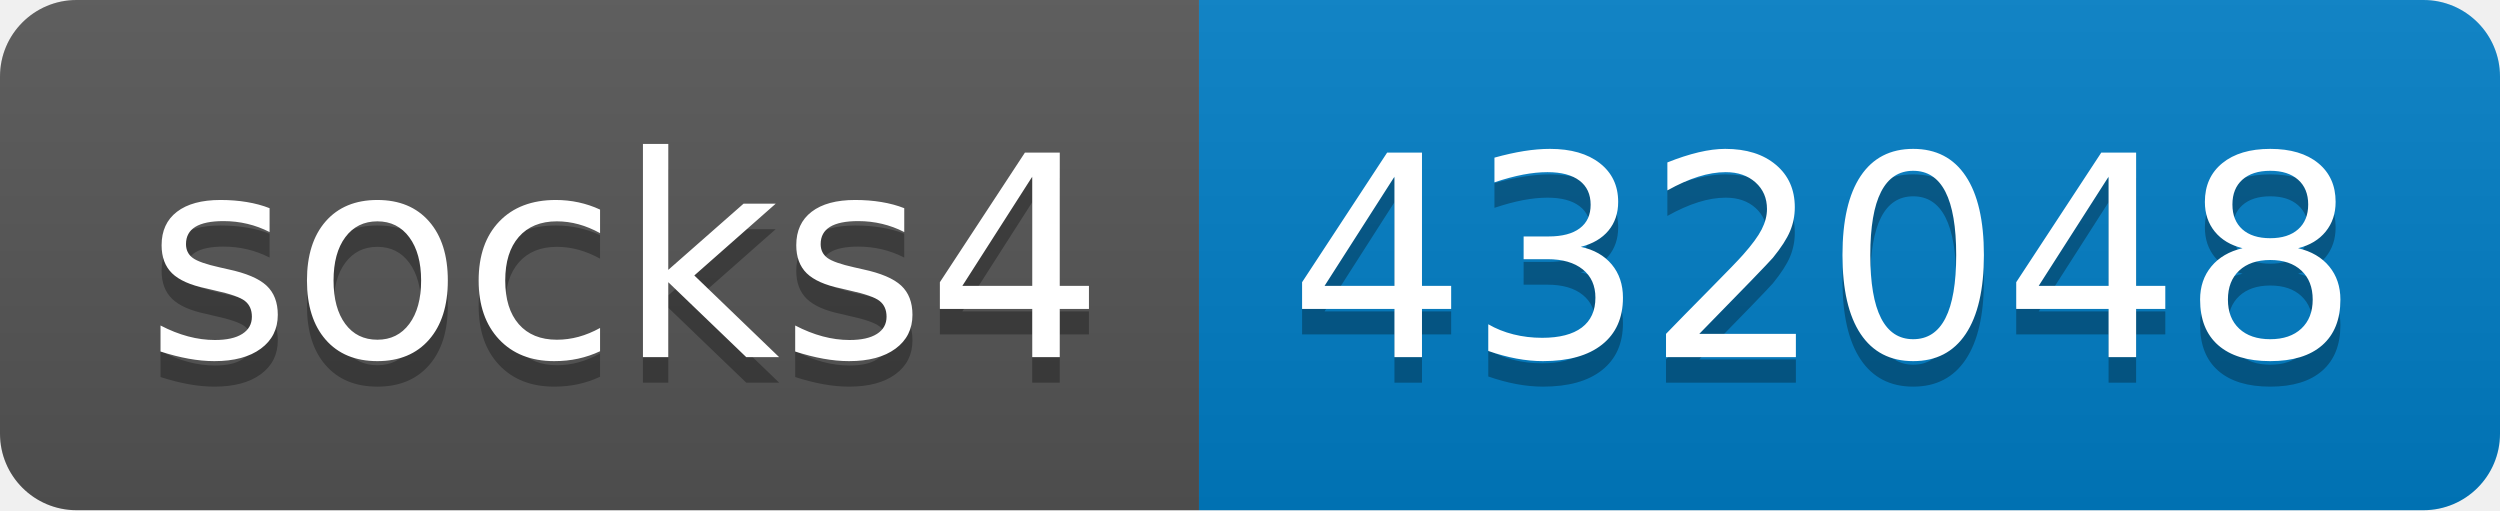
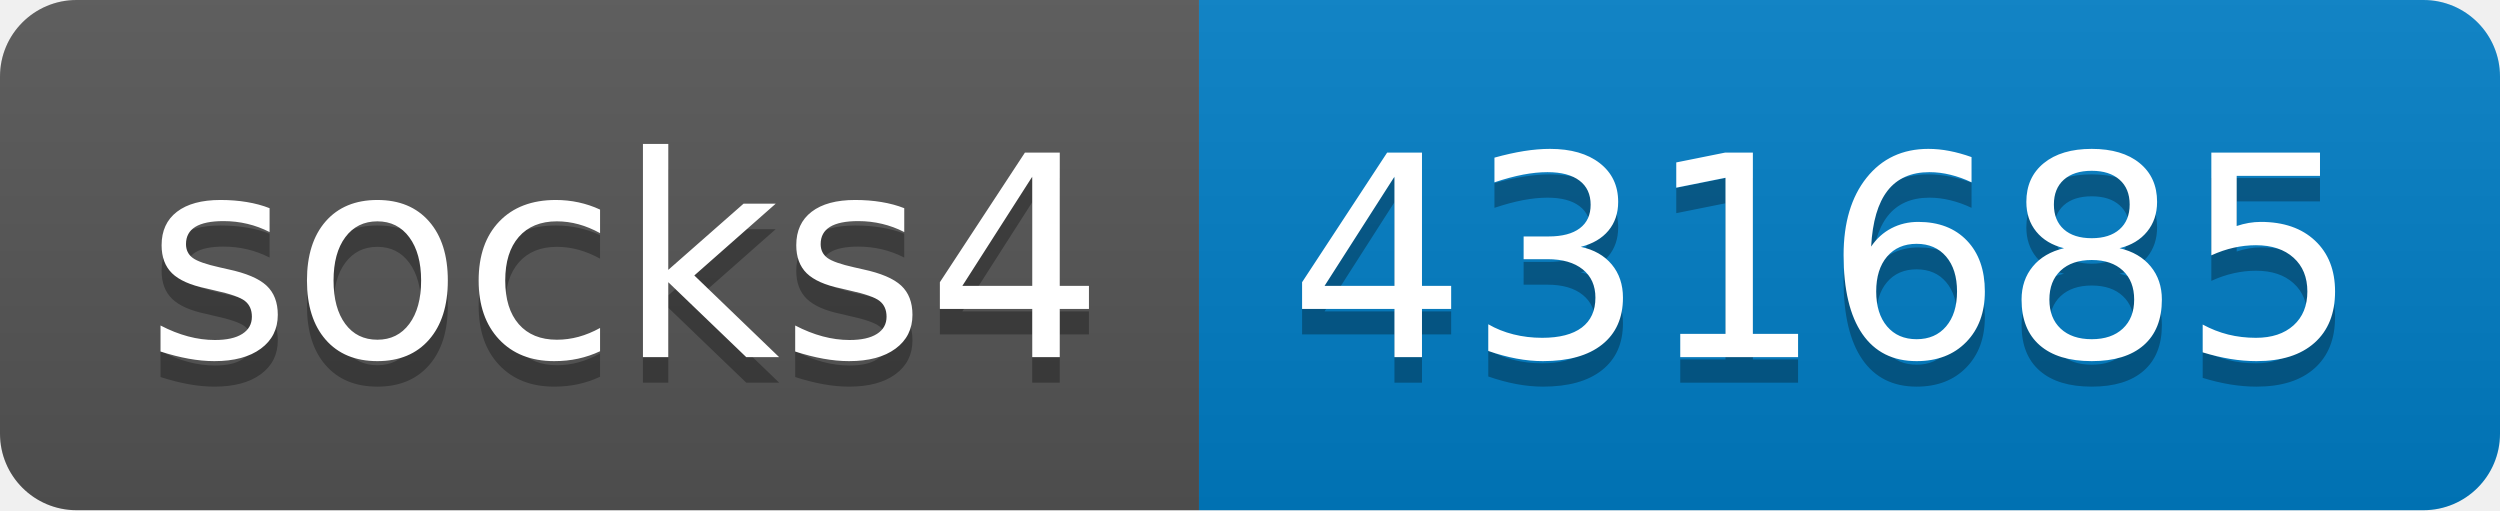
- <svg xmlns="http://www.w3.org/2000/svg" width="98" height="20" role="img" aria-label="socks4: 432048">
+ <svg xmlns="http://www.w3.org/2000/svg" width="98" height="20" role="img" aria-label="socks4: 431685">
  <linearGradient id="s" x2="0" y2="100%">
    <stop offset="0" stop-color="#bbb" stop-opacity=".1" />
    <stop offset="1" stop-opacity=".1" />
  </linearGradient>
  <clipPath id="r">
    <rect width="98" height="20" rx="3" fill="#fff" />
  </clipPath>
  <g clip-path="url(#r)">
    <rect width="47" height="20" fill="#555" />
    <rect x="47" width="51" height="20" fill="#007ec6" />
    <rect width="98" height="20" fill="url(#s)" />
  </g>
  <g fill="#fff" text-anchor="middle" font-family="Verdana,Geneva,DejaVu Sans,sans-serif" text-rendering="geometricPrecision" font-size="110">
    <text aria-hidden="true" x="245" y="150" fill="#010101" fill-opacity=".3" transform="scale(.1)" textLength="370">socks4</text>
    <text x="245" y="140" transform="scale(.1)" fill="#fff" textLength="370">socks4</text>
-     <text aria-hidden="true" x="715" y="150" fill="#010101" fill-opacity=".3" transform="scale(.1)" textLength="410">432048</text>
-     <text x="715" y="140" transform="scale(.1)" fill="#fff" textLength="410">432048</text>
+     <text aria-hidden="true" x="715" y="150" fill="#010101" fill-opacity=".3" transform="scale(.1)" textLength="410">431685</text>
+     <text x="715" y="140" transform="scale(.1)" fill="#fff" textLength="410">431685</text>
  </g>
</svg>
